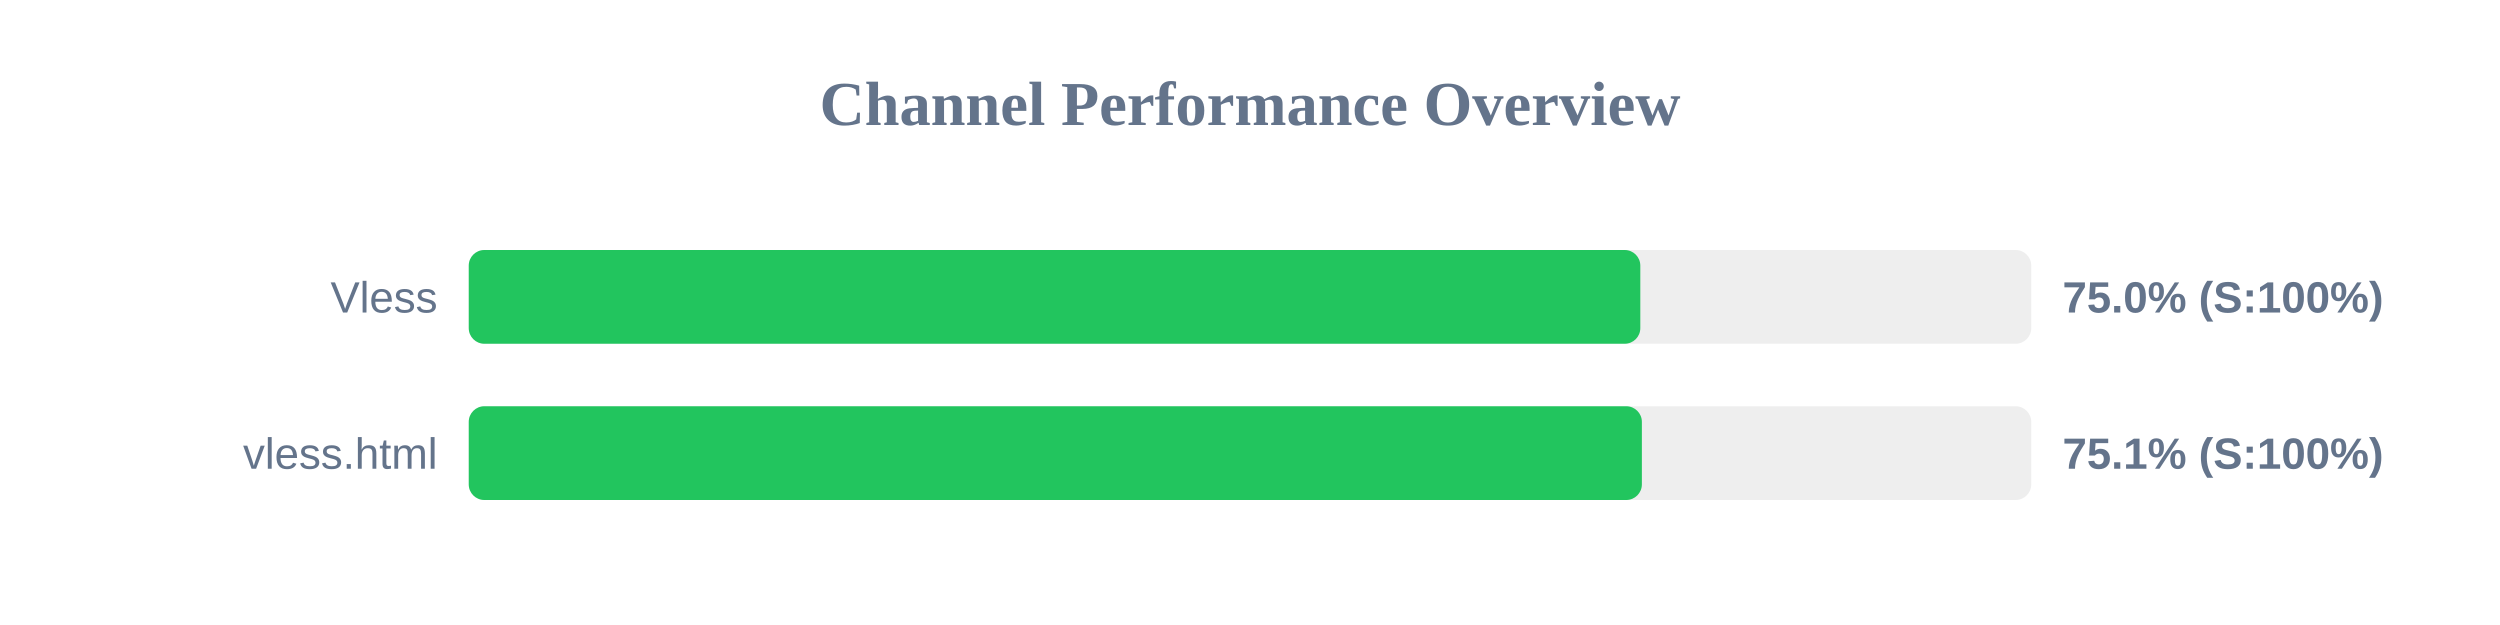
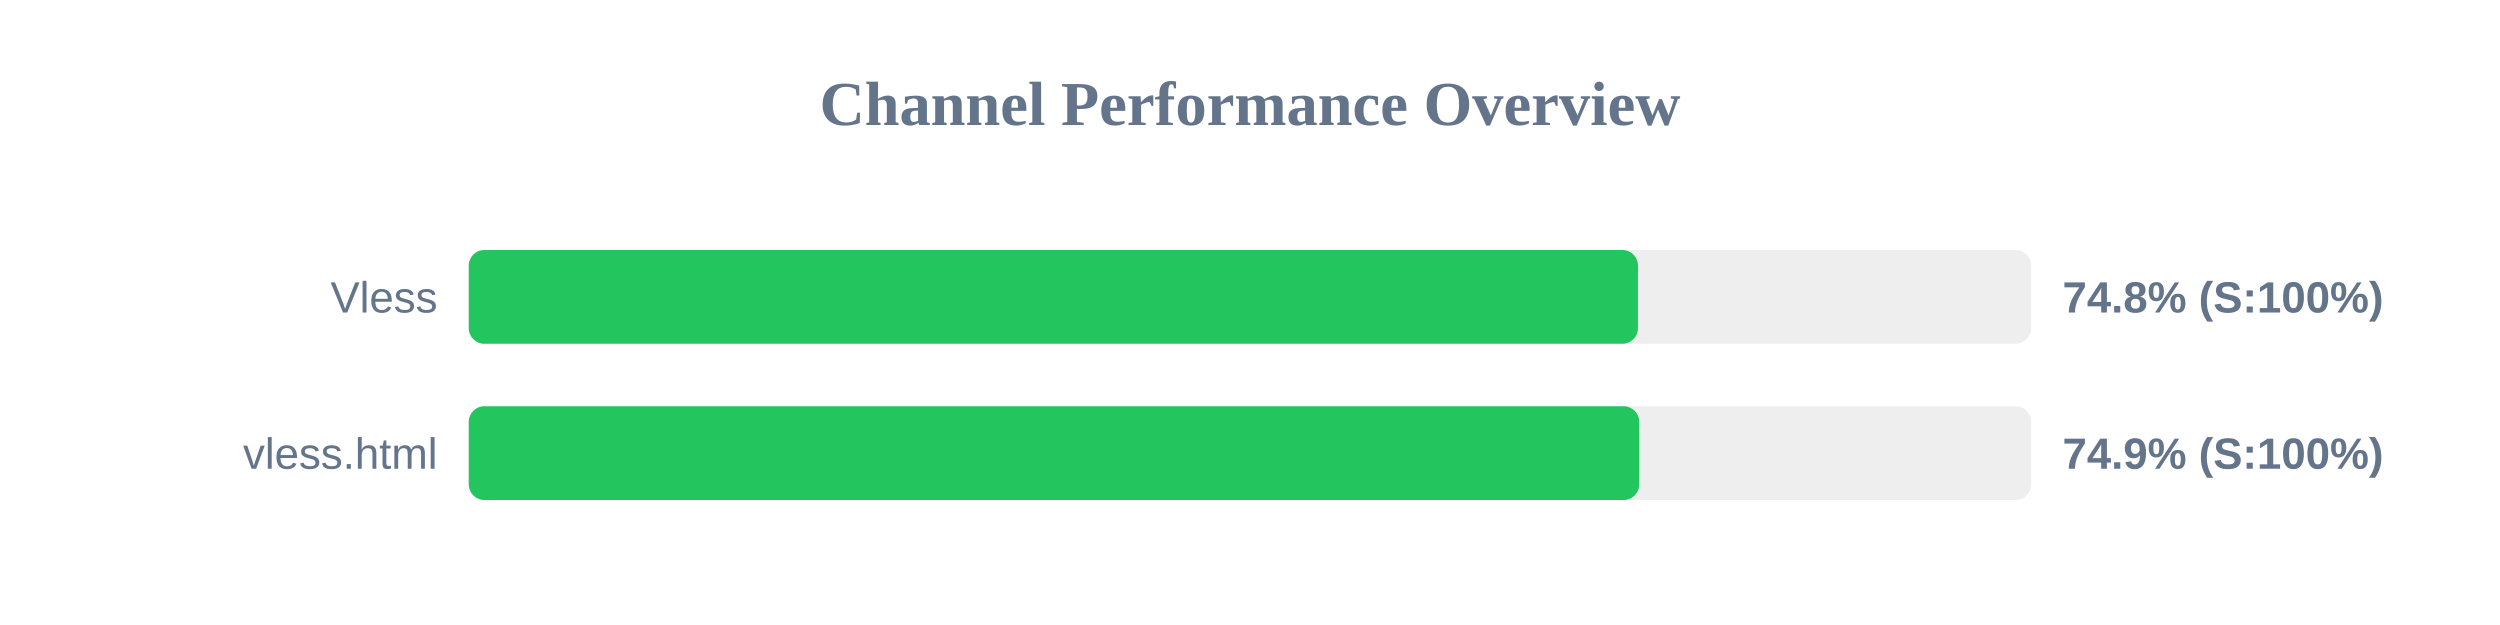
<svg xmlns="http://www.w3.org/2000/svg" width="800" height="200" version="1.1">
  <style>
        .row { font: 14px Arial; fill: #64748b; }
        .score { font: bold 14px Arial; fill: #64748b; }
    </style>
  <text x="400" y="40" text-anchor="middle" font-size="20px" font-weight="bold" fill="#64748b">Channel Performance Overview</text>
  <rect x="150" y="80" width="500" height="30" fill="#eee" rx="5" />
-   <rect x="150" y="80" width="374.9" height="30" fill="#22c55e" rx="5" />
+   <rect x="150" y="80" width="374.15" height="30" fill="#22c55e" rx="5" />
  <text x="140" y="100" text-anchor="end" class="row">Vless</text>
-   <text x="660" y="100" text-anchor="start" class="score">75.0% (S:100%)</text>
+   <text x="660" y="100" text-anchor="start" class="score">74.8% (S:100%)</text>
  <rect x="150" y="130" width="500" height="30" fill="#eee" rx="5" />
-   <rect x="150" y="130" width="375.4" height="30" fill="#22c55e" rx="5" />
+   <rect x="150" y="130" width="374.55" height="30" fill="#22c55e" rx="5" />
  <text x="140" y="150" text-anchor="end" class="row">vless.html</text>
-   <text x="660" y="150" text-anchor="start" class="score">75.1% (S:100%)</text>
+   <text x="660" y="150" text-anchor="start" class="score">74.9% (S:100%)</text>
</svg>
